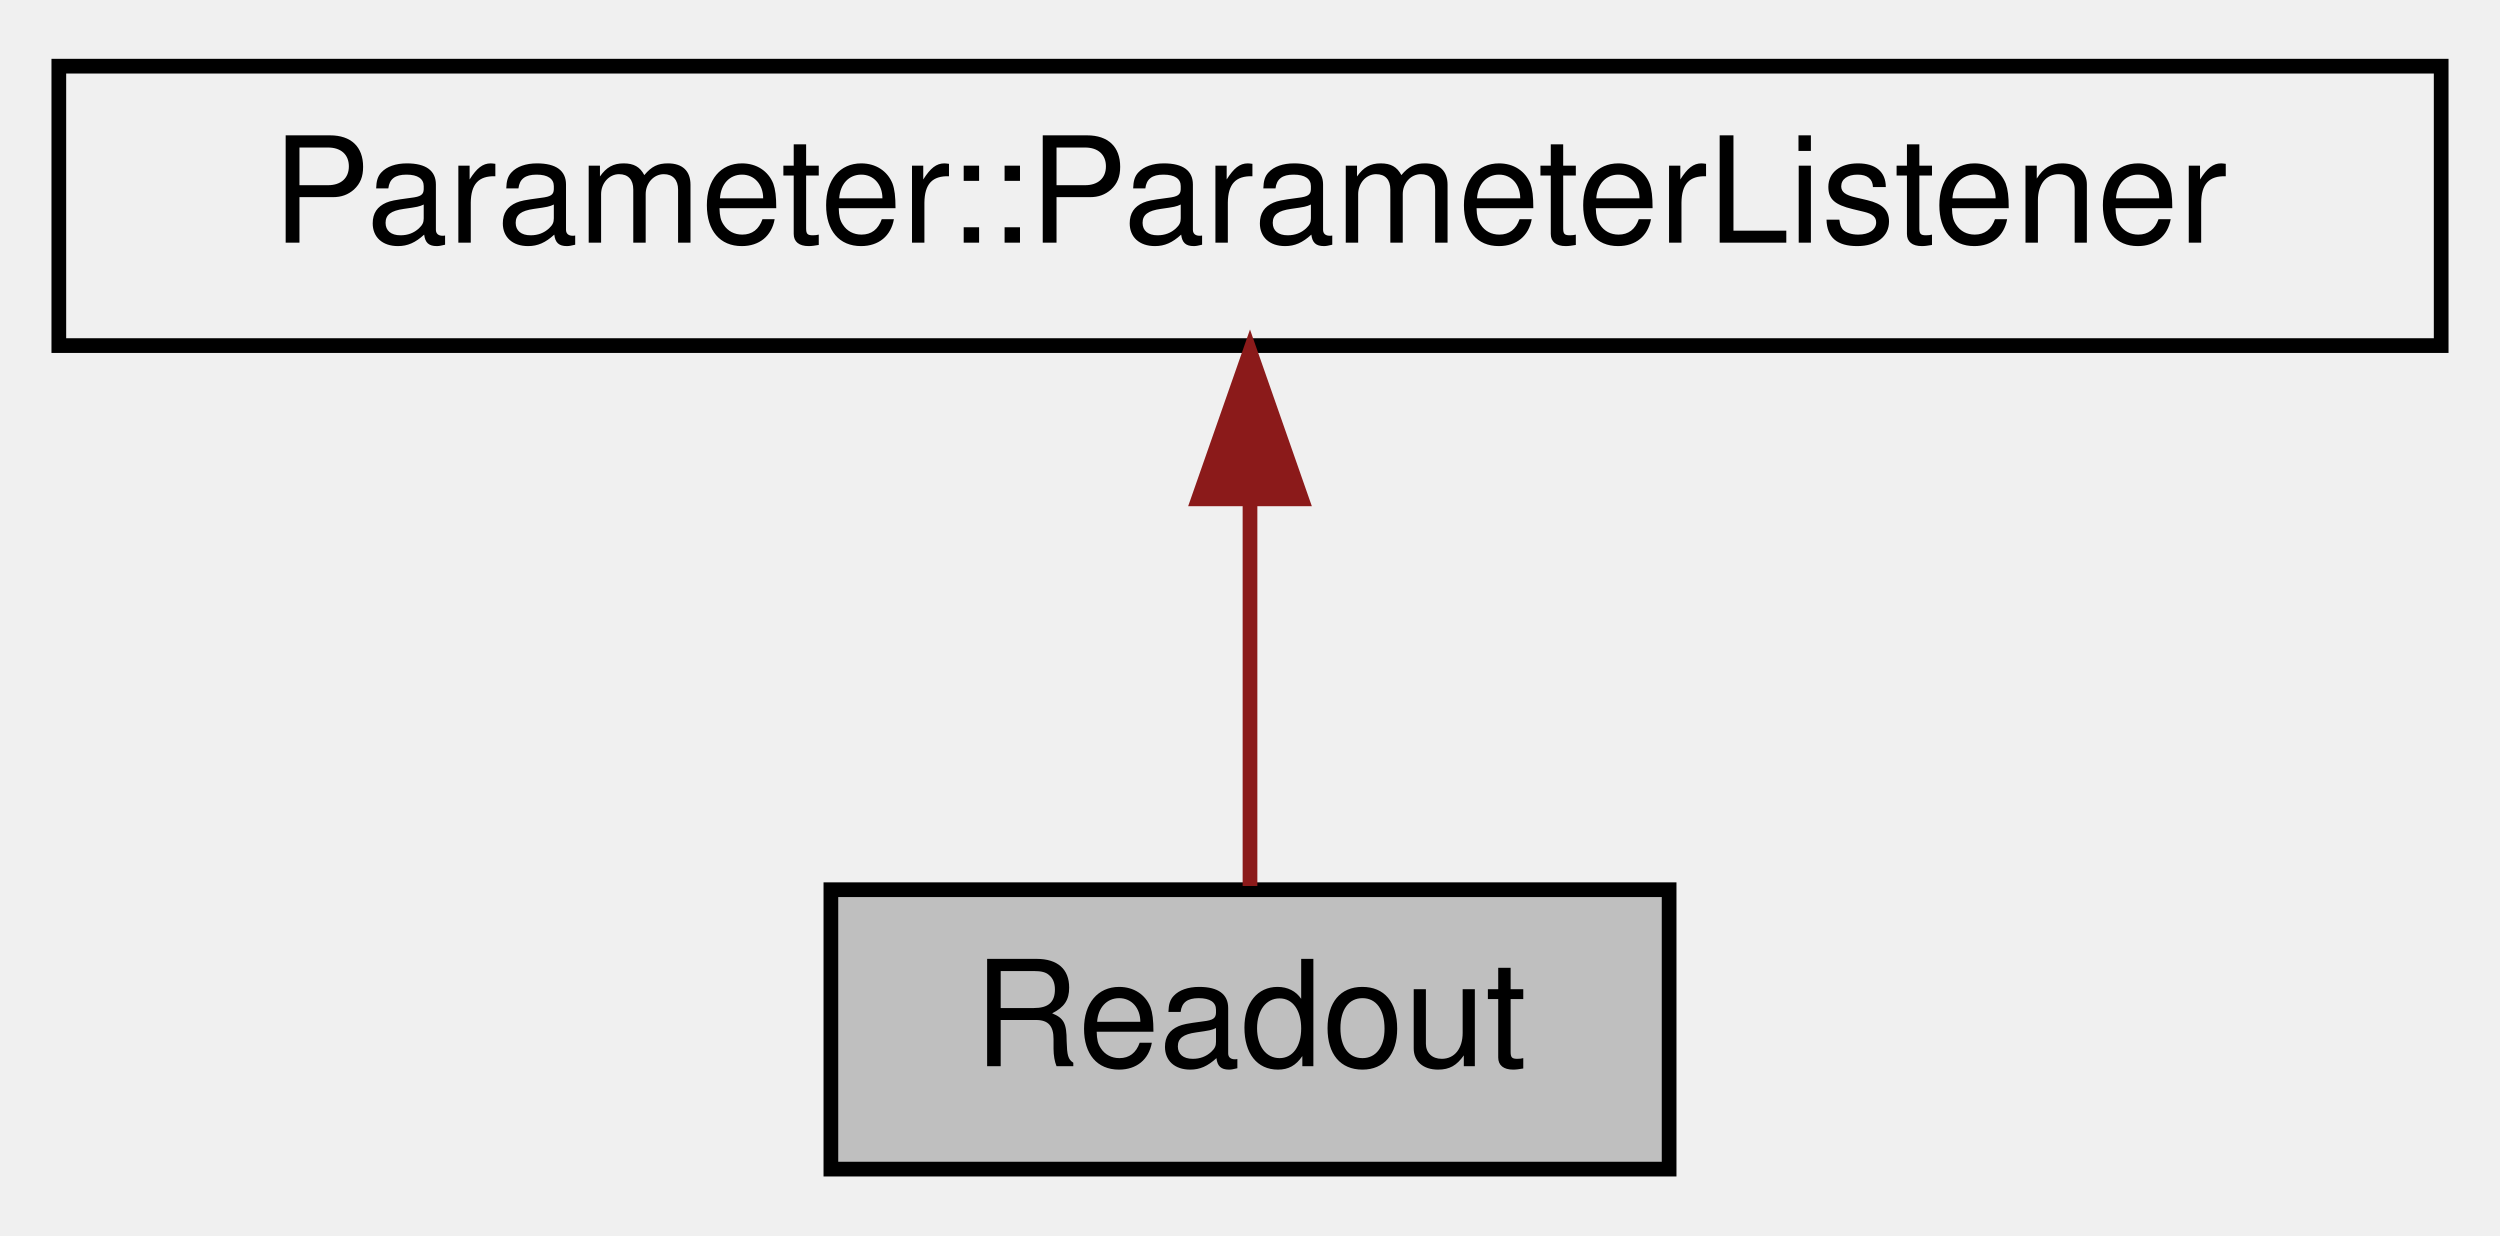
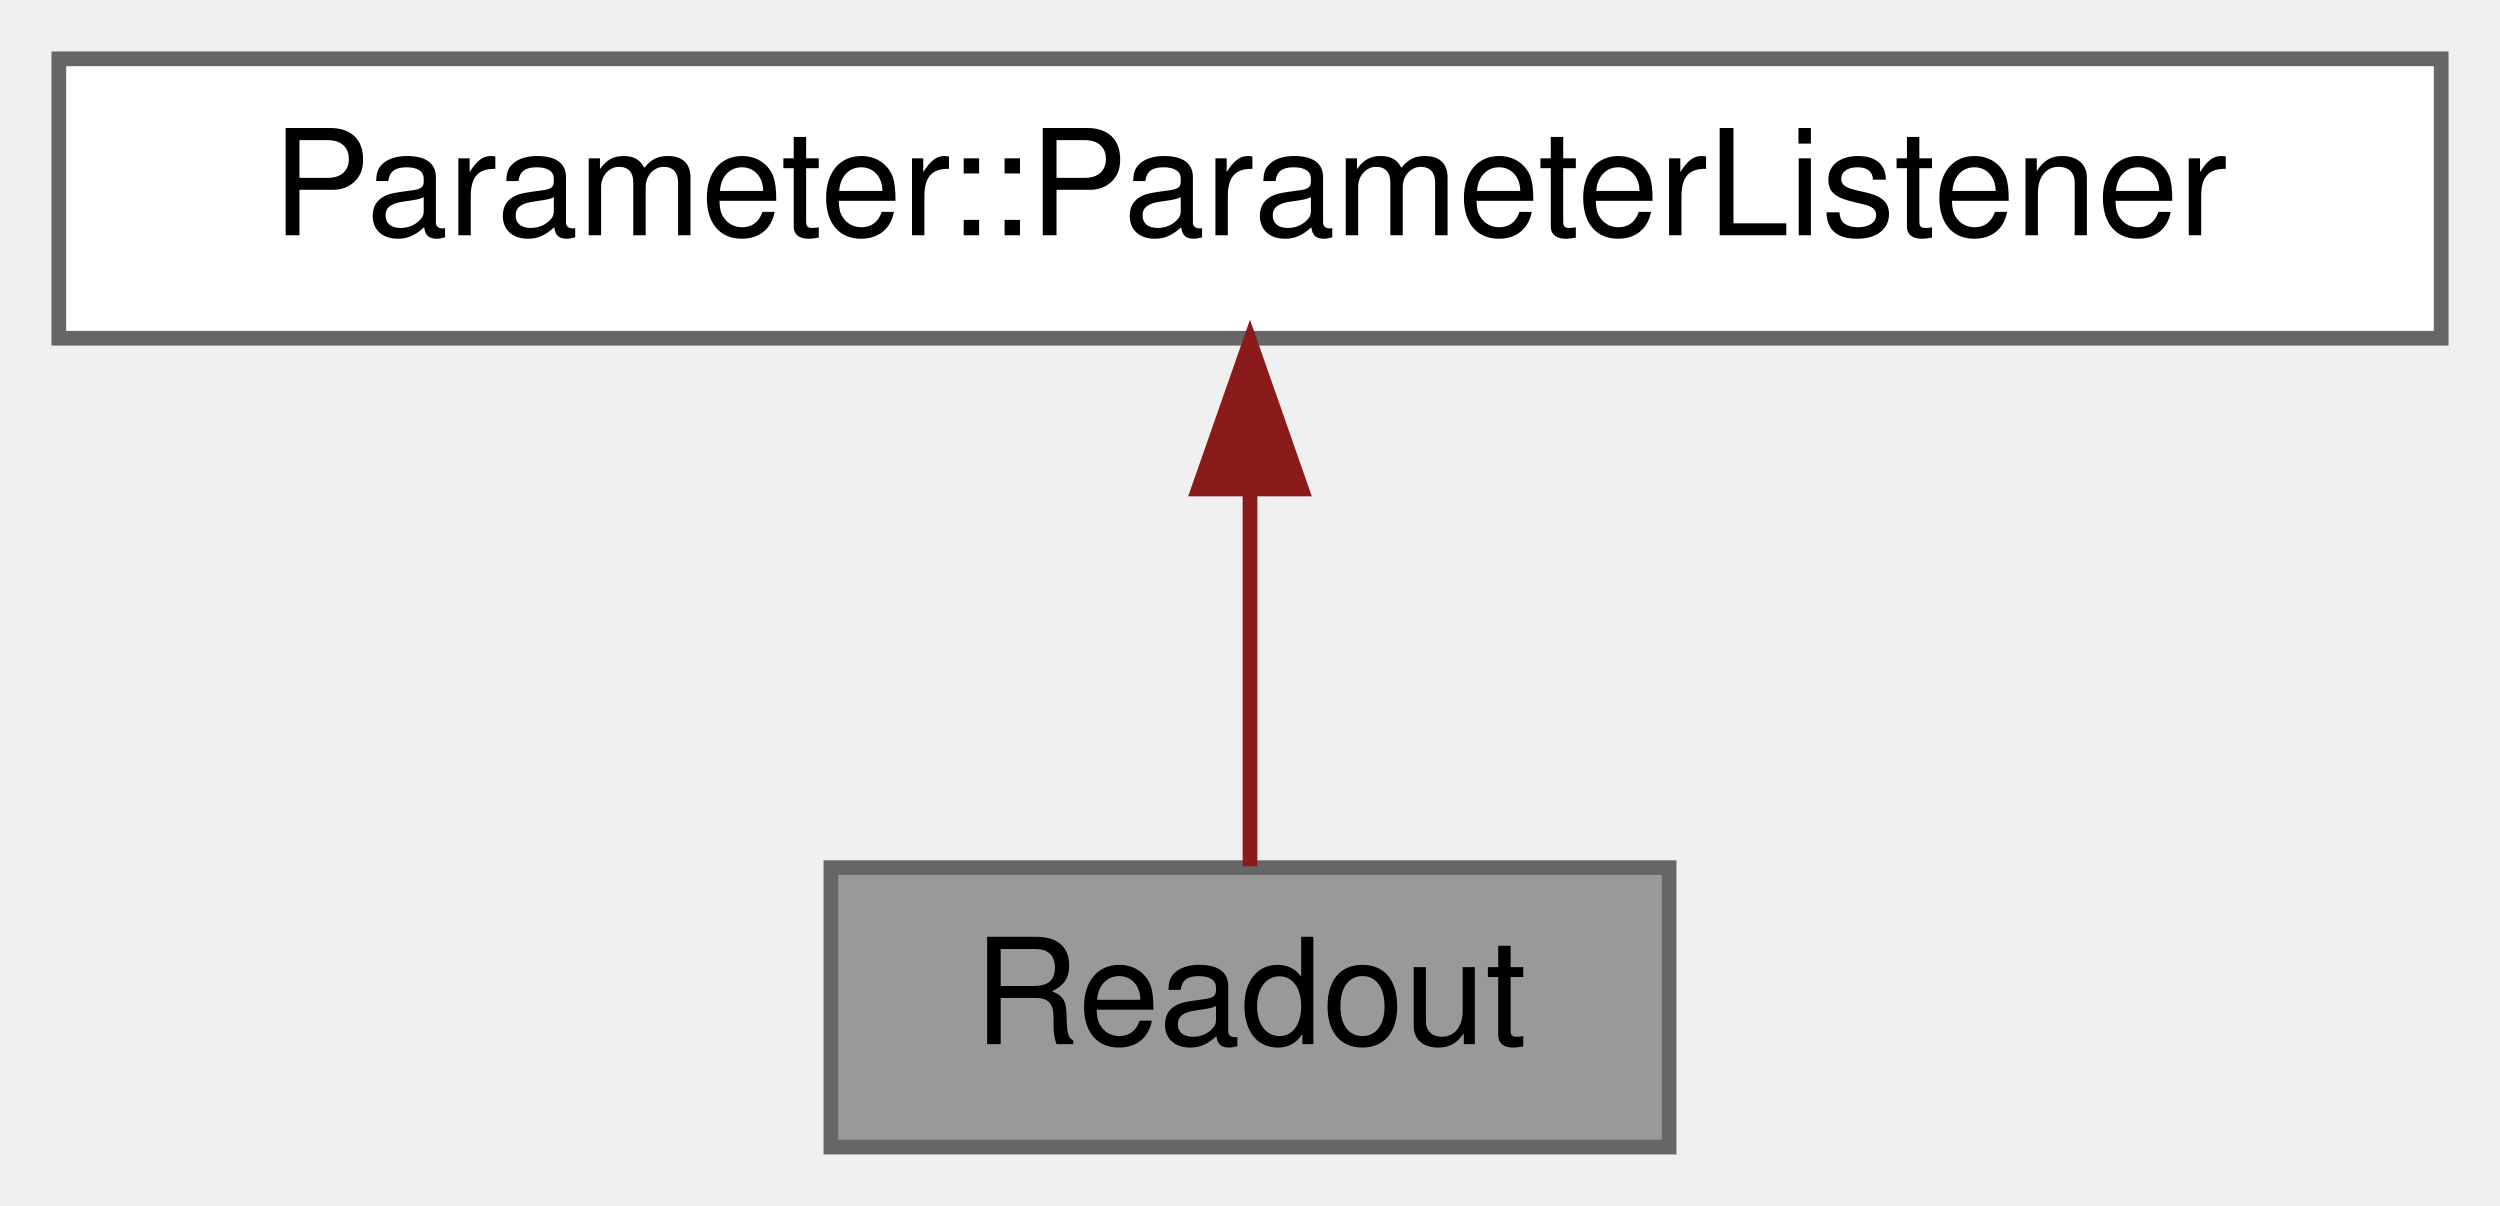
- <svg xmlns="http://www.w3.org/2000/svg" xmlns:xlink="http://www.w3.org/1999/xlink" width="170pt" height="84pt" viewBox="0.00 0.00 170.00 84.00">
-   <g id="graph0" class="graph" transform="scale(1 1) rotate(0) translate(4 80)">
-     <g id="node1" class="node">
-       <g id="a_node1">
+ <svg xmlns="http://www.w3.org/2000/svg" xmlns:xlink="http://www.w3.org/1999/xlink" width="170pt" height="82pt" viewBox="0.00 0.00 170.00 82.00">
+   <g id="graph0" class="graph" transform="scale(1 1) rotate(0) translate(4 78)">
+     <g id="Node000001" class="node">
+       <g id="a_Node000001">
        <a xlink:title="A control for displaying a parameter.">
-           <polygon fill="#bfbfbf" stroke="black" points="52.5,-0.5 52.5,-19.5 109.5,-19.5 109.5,-0.5 52.5,-0.5" />
-           <text text-anchor="middle" x="81" y="-7.5" font-family="Helvetica,sans-Serif" font-size="10.00">Readout</text>
+           <polygon fill="#999999" stroke="#666666" points="109.5,-19 52.5,-19 52.5,0 109.5,0 109.5,-19" />
+           <text text-anchor="middle" x="81" y="-7" font-family="Helvetica,sans-Serif" font-size="10.00">Readout</text>
        </a>
      </g>
    </g>
-     <g id="node2" class="node">
-       <g id="a_node2">
+     <g id="Node000002" class="node">
+       <g id="a_Node000002">
        <a xlink:href="classParameter_1_1ParameterListener.html" target="_top" xlink:title=" ">
-           <polygon fill="none" stroke="black" points="0,-56.5 0,-75.5 162,-75.5 162,-56.5 0,-56.5" />
-           <text text-anchor="middle" x="81" y="-63.5" font-family="Helvetica,sans-Serif" font-size="10.00">Parameter::ParameterListener</text>
+           <polygon fill="white" stroke="#666666" points="162,-74 0,-74 0,-55 162,-55 162,-74" />
+           <text text-anchor="middle" x="81" y="-62" font-family="Helvetica,sans-Serif" font-size="10.00">Parameter::ParameterListener</text>
        </a>
      </g>
    </g>
-     <g id="edge1" class="edge">
-       <path fill="none" stroke="#8b1a1a" d="M81,-45.8C81,-36.91 81,-26.78 81,-19.75" />
-       <polygon fill="#8b1a1a" stroke="#8b1a1a" points="77.5,-46.08 81,-56.08 84.5,-46.08 77.5,-46.08" />
+     <g id="edge1_Node000001_Node000002" class="edge">
+       <g id="a_edge1_Node000001_Node000002">
+         <a xlink:title=" ">
+           <path fill="none" stroke="#8b1a1a" d="M81,-44.66C81,-35.93 81,-25.99 81,-19.09" />
+           <polygon fill="#8b1a1a" stroke="#8b1a1a" points="77.5,-44.75 81,-54.75 84.5,-44.75 77.5,-44.75" />
+         </a>
+       </g>
    </g>
  </g>
</svg>
